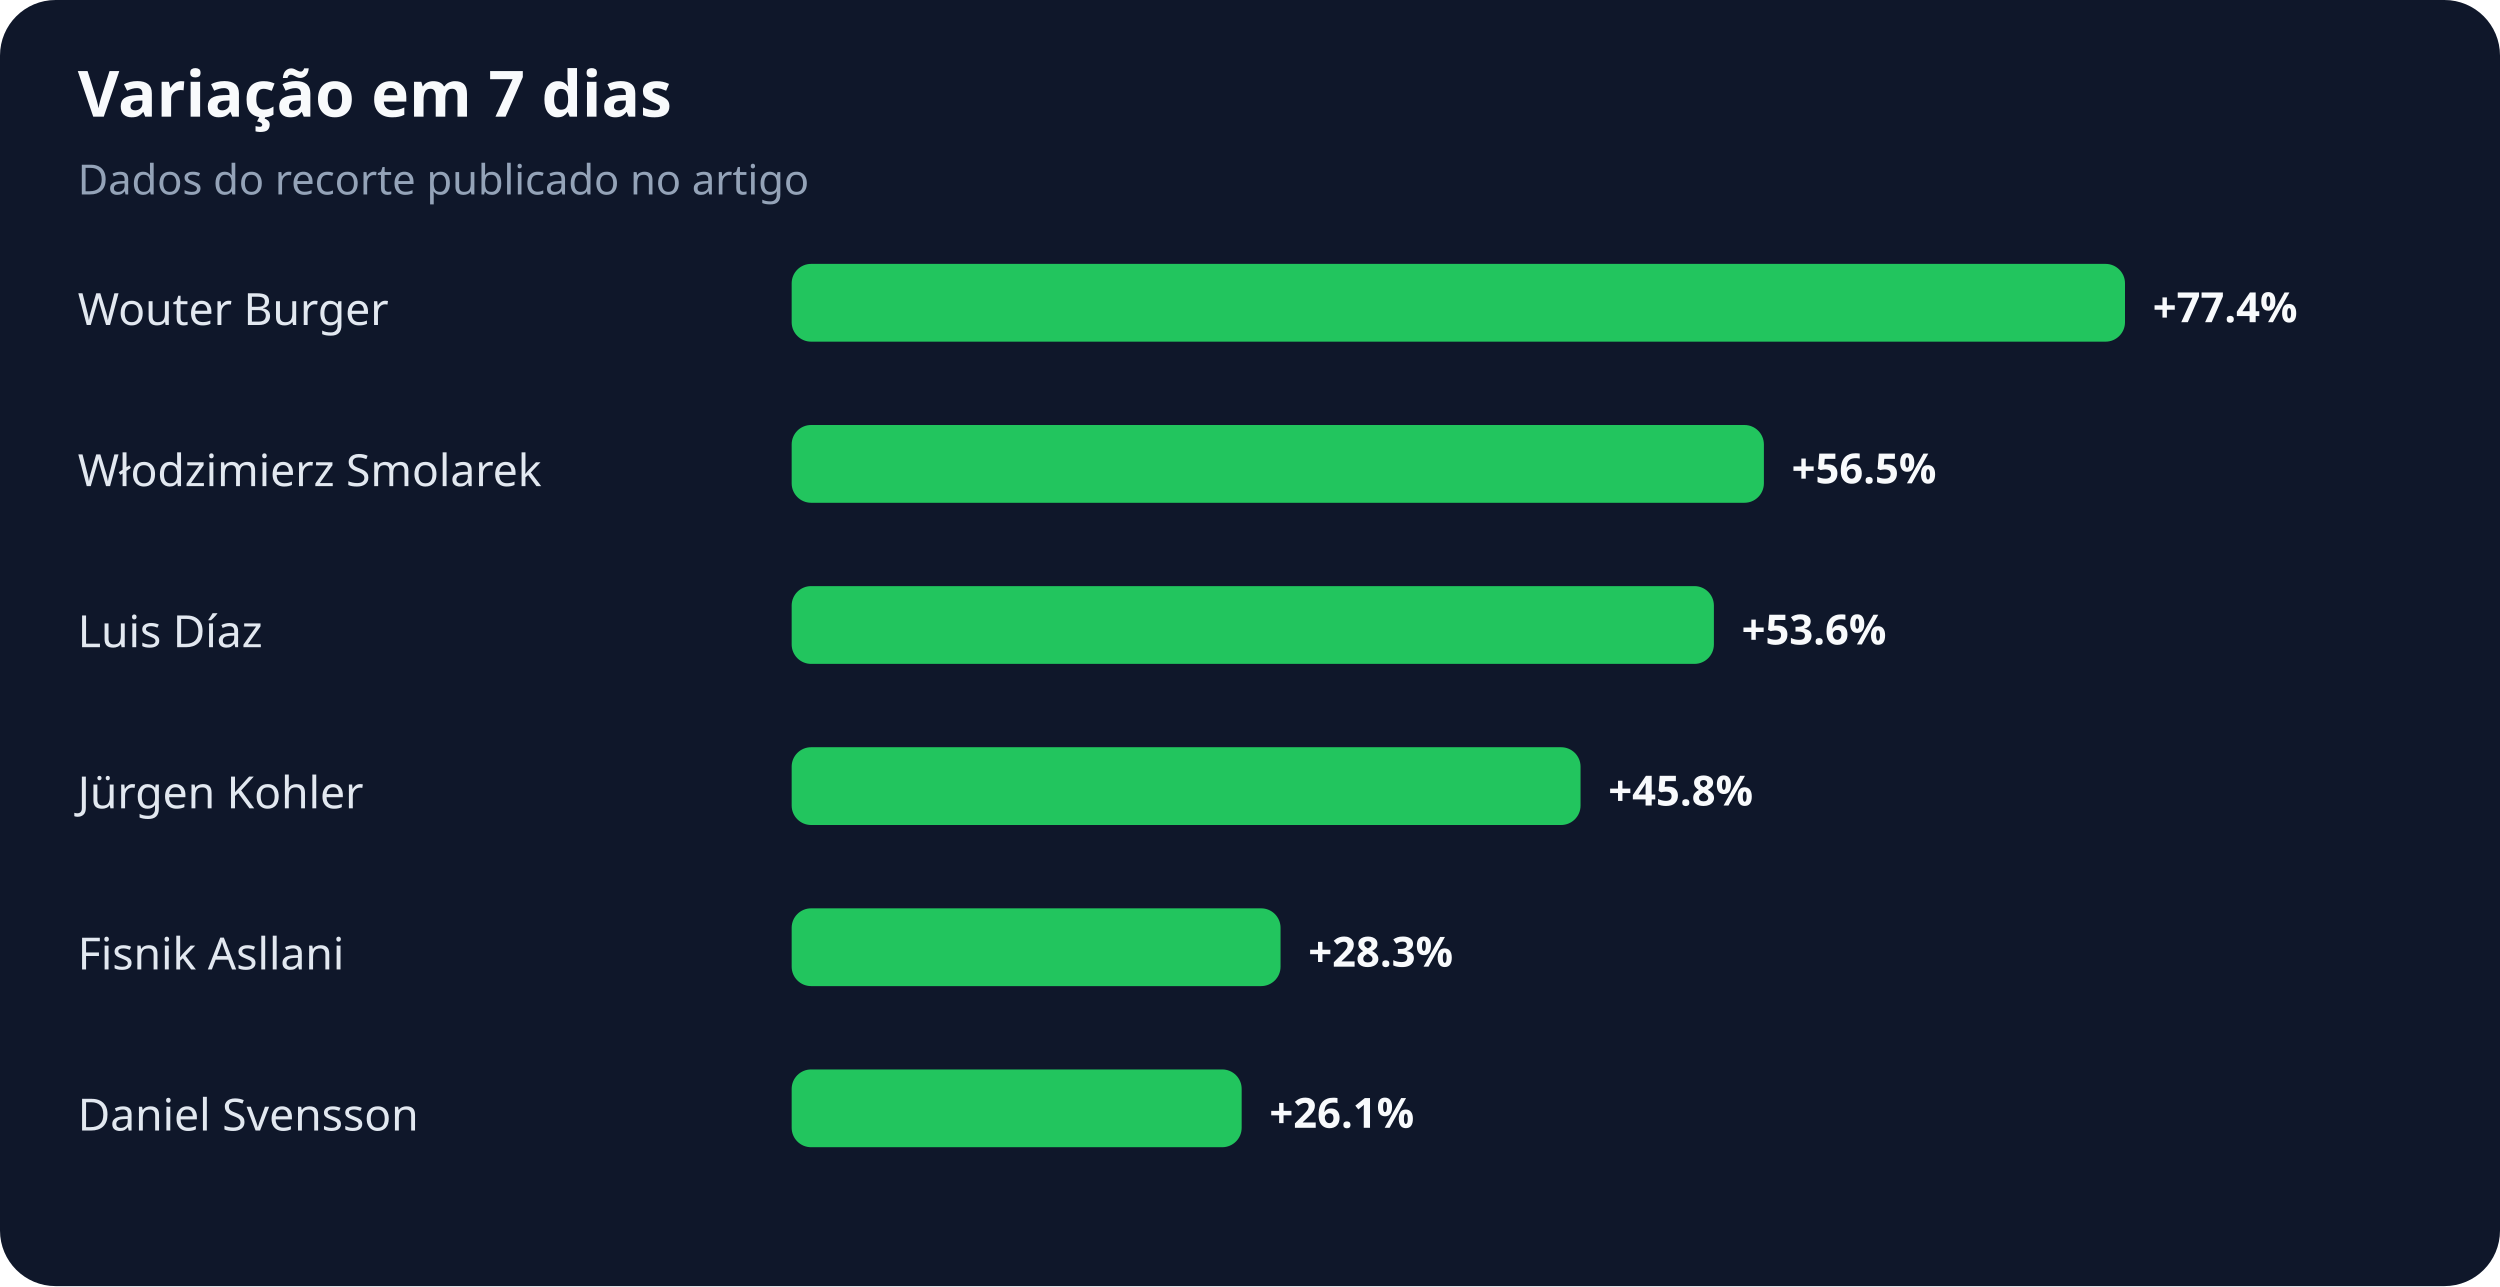
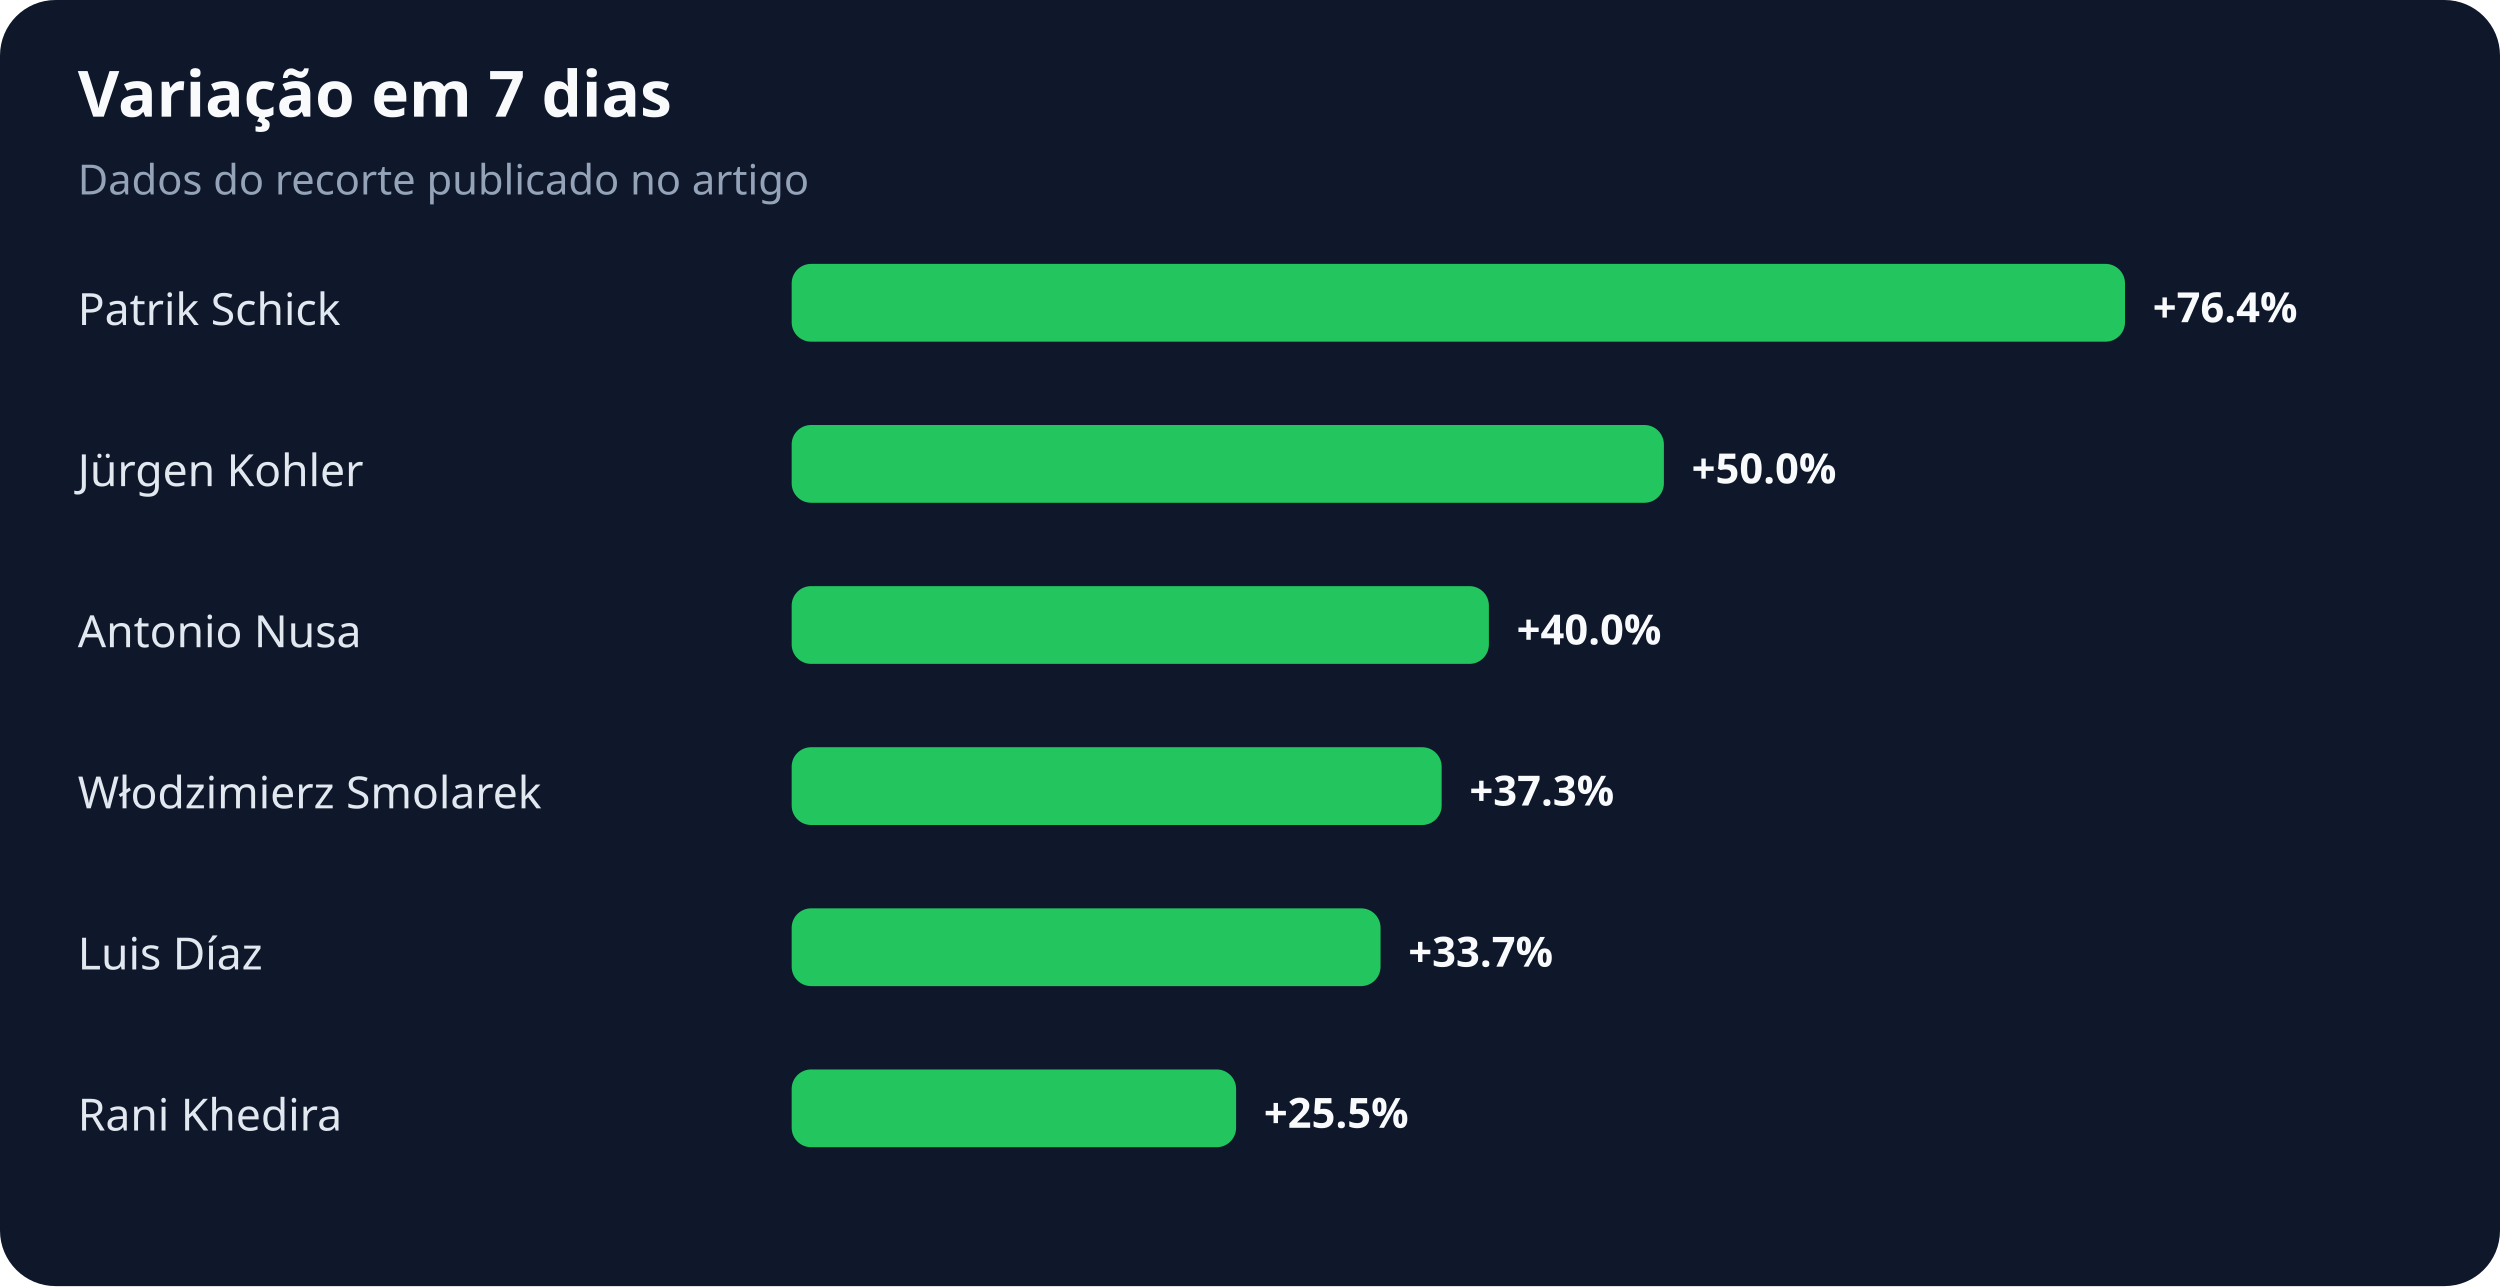
<svg xmlns="http://www.w3.org/2000/svg" width="900" height="463" viewBox="0 0 900 463" role="img" aria-labelledby="title desc">
  <rect width="100%" height="100%" rx="20" fill="#0f172a" />
  <text x="28" y="42" fill="#f8fafc" font-family="system-ui,sans-serif" font-size="23" font-weight="700">Variação em 7 dias</text>
  <text x="28" y="70" fill="#94a3b8" font-family="system-ui,sans-serif" font-size="15">Dados do recorte publicado no artigo</text>
-   <text x="28" y="117" fill="#e2e8f0" font-family="system-ui,sans-serif" font-size="16">Wouter Burger</text>
+   <text x="28" y="117" fill="#e2e8f0" font-family="system-ui,sans-serif" font-size="16">Patrik Schick</text>
  <rect x="285" y="95" width="480" height="28" rx="7" fill="#22c55e" />
-   <text x="775" y="116" fill="#f8fafc" font-family="system-ui,sans-serif" font-size="15" font-weight="700">+77.4%</text>
-   <text x="28" y="175" fill="#e2e8f0" font-family="system-ui,sans-serif" font-size="16">Włodzimierz Smolarek</text>
-   <rect x="285" y="153" width="350" height="28" rx="7" fill="#22c55e" />
-   <text x="645" y="174" fill="#f8fafc" font-family="system-ui,sans-serif" font-size="15" font-weight="700">+56.5%</text>
-   <text x="28" y="233" fill="#e2e8f0" font-family="system-ui,sans-serif" font-size="16">Luis Díaz</text>
-   <rect x="285" y="211" width="332" height="28" rx="7" fill="#22c55e" />
-   <text x="627" y="232" fill="#f8fafc" font-family="system-ui,sans-serif" font-size="15" font-weight="700">+53.6%</text>
-   <text x="28" y="291" fill="#e2e8f0" font-family="system-ui,sans-serif" font-size="16">Jürgen Kohler</text>
-   <rect x="285" y="269" width="284" height="28" rx="7" fill="#22c55e" />
-   <text x="579" y="290" fill="#f8fafc" font-family="system-ui,sans-serif" font-size="15" font-weight="700">+45.8%</text>
-   <text x="28" y="349" fill="#e2e8f0" font-family="system-ui,sans-serif" font-size="16">Fisnik Asllani</text>
-   <rect x="285" y="327" width="176" height="28" rx="7" fill="#22c55e" />
-   <text x="471" y="348" fill="#f8fafc" font-family="system-ui,sans-serif" font-size="15" font-weight="700">+28.3%</text>
-   <text x="28" y="407" fill="#e2e8f0" font-family="system-ui,sans-serif" font-size="16">Daniel Svensson</text>
-   <rect x="285" y="385" width="162" height="28" rx="7" fill="#22c55e" />
-   <text x="457" y="406" fill="#f8fafc" font-family="system-ui,sans-serif" font-size="15" font-weight="700">+26.1%</text>
+   <text x="775" y="116" fill="#f8fafc" font-family="system-ui,sans-serif" font-size="15" font-weight="700">+76.4%</text>
+   <text x="28" y="175" fill="#e2e8f0" font-family="system-ui,sans-serif" font-size="16">Jürgen Kohler</text>
+   <rect x="285" y="153" width="314" height="28" rx="7" fill="#22c55e" />
+   <text x="609" y="174" fill="#f8fafc" font-family="system-ui,sans-serif" font-size="15" font-weight="700">+50.0%</text>
+   <text x="28" y="233" fill="#e2e8f0" font-family="system-ui,sans-serif" font-size="16">Antonio Nusa</text>
+   <rect x="285" y="211" width="251" height="28" rx="7" fill="#22c55e" />
+   <text x="546" y="232" fill="#f8fafc" font-family="system-ui,sans-serif" font-size="15" font-weight="700">+40.0%</text>
+   <text x="28" y="291" fill="#e2e8f0" font-family="system-ui,sans-serif" font-size="16">Włodzimierz Smolarek</text>
+   <rect x="285" y="269" width="234" height="28" rx="7" fill="#22c55e" />
+   <text x="529" y="290" fill="#f8fafc" font-family="system-ui,sans-serif" font-size="15" font-weight="700">+37.3%</text>
+   <text x="28" y="349" fill="#e2e8f0" font-family="system-ui,sans-serif" font-size="16">Luis Díaz</text>
+   <rect x="285" y="327" width="212" height="28" rx="7" fill="#22c55e" />
+   <text x="507" y="348" fill="#f8fafc" font-family="system-ui,sans-serif" font-size="15" font-weight="700">+33.7%</text>
+   <text x="28" y="407" fill="#e2e8f0" font-family="system-ui,sans-serif" font-size="16">Rani Khedira</text>
+   <rect x="285" y="385" width="160" height="28" rx="7" fill="#22c55e" />
+   <text x="455" y="406" fill="#f8fafc" font-family="system-ui,sans-serif" font-size="15" font-weight="700">+25.5%</text>
</svg>
